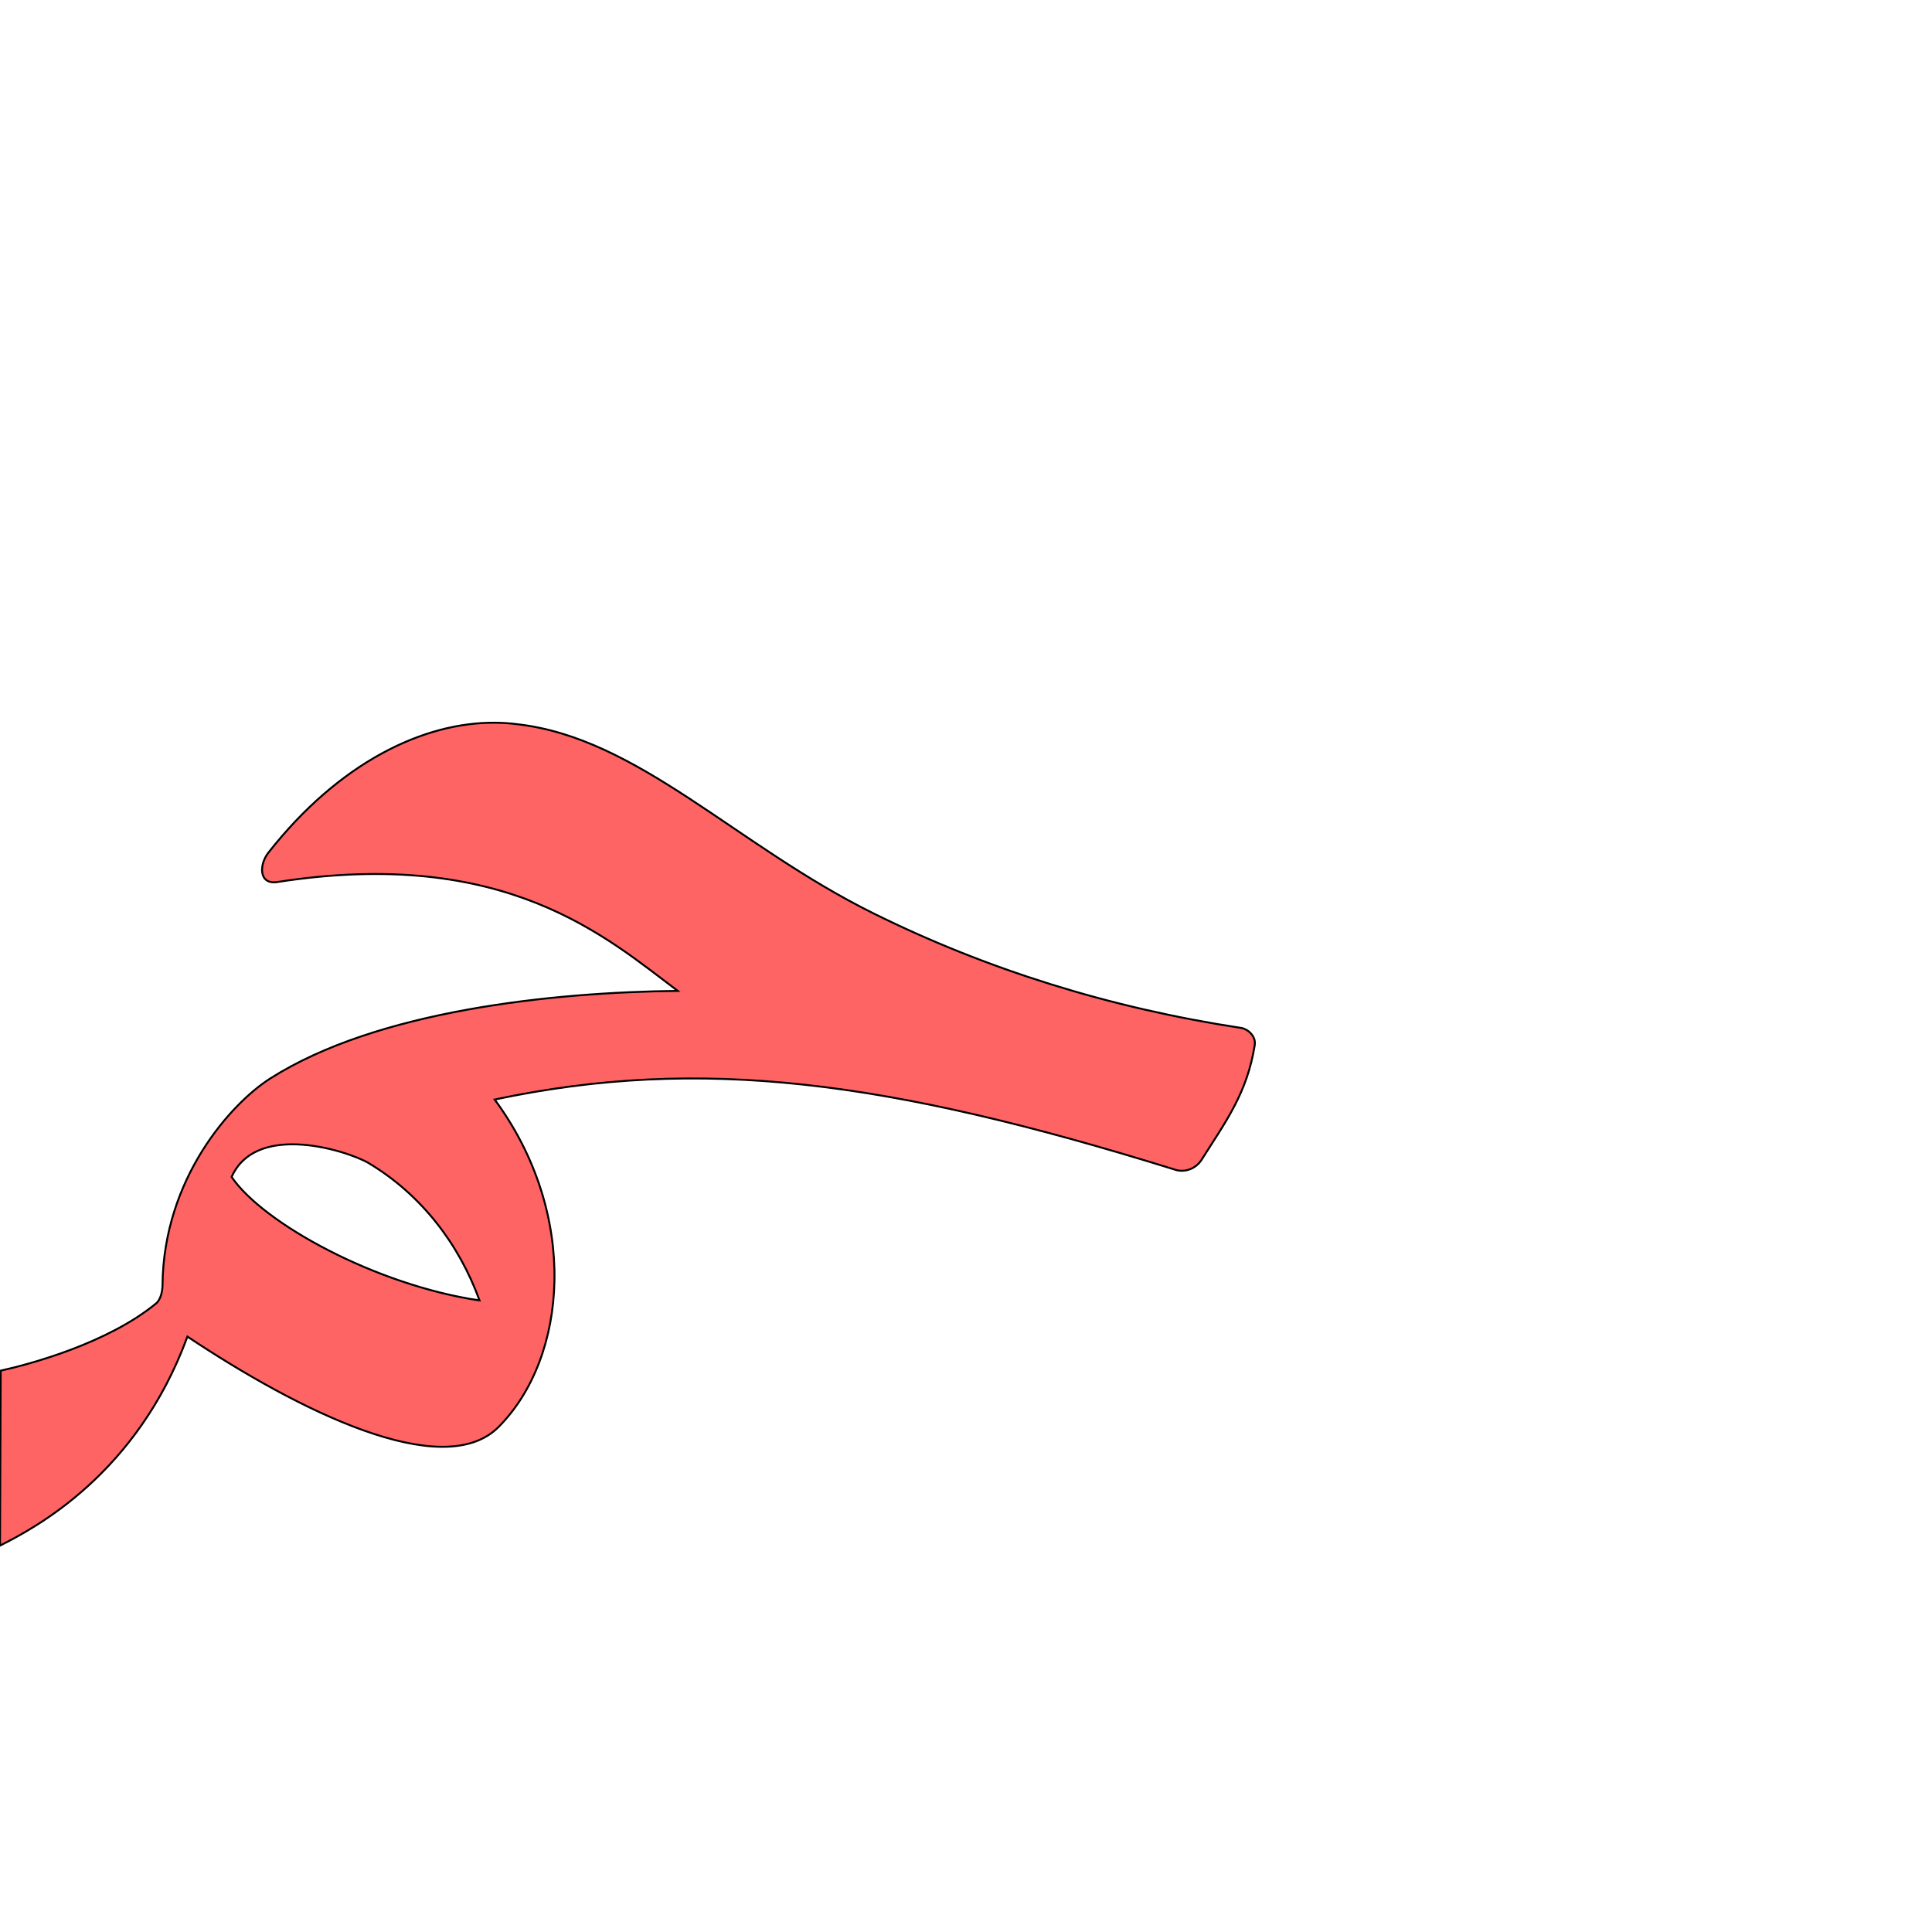
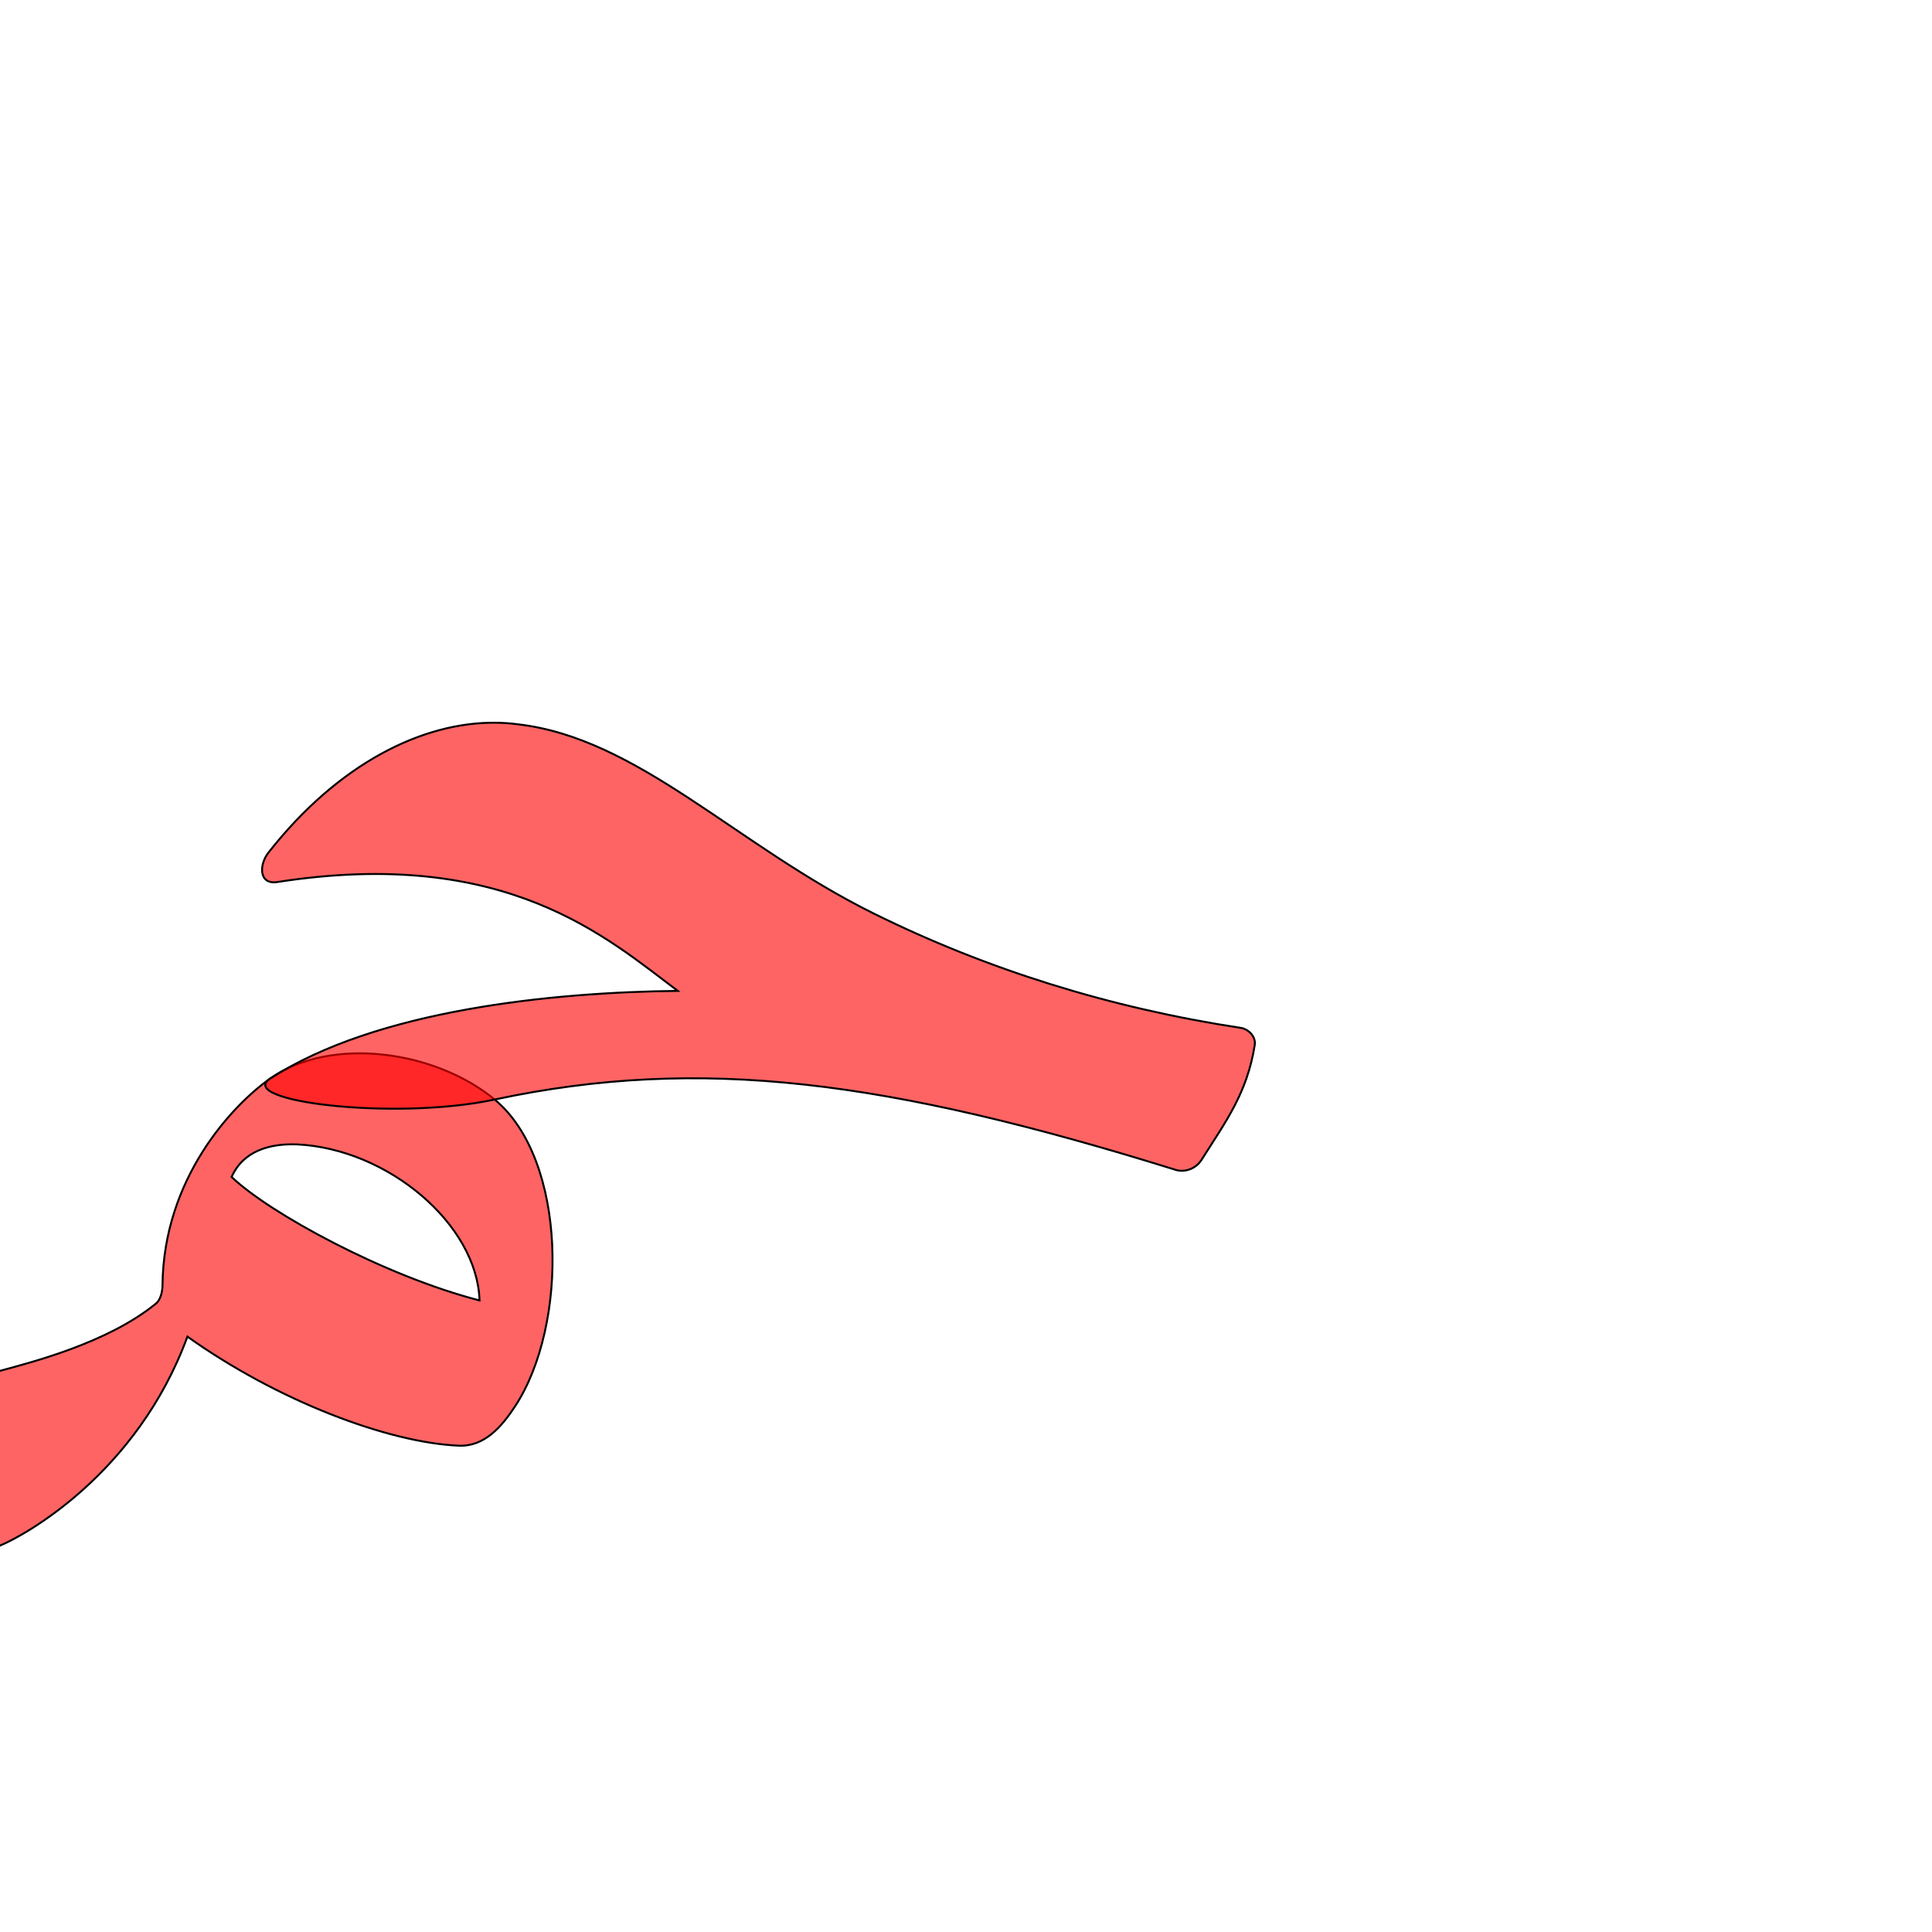
<svg xmlns="http://www.w3.org/2000/svg" version="1.0" width="1000" height="1000" id="svg5496">
  <defs id="defs5498">
    </defs>
-   <g id="layer1" transform="matrix(1.3,0,0,1.3,-607.0283,-67.62114)" />
-   <path style="fill:#ff0000;fill-opacity:0.608;fill-rule:evenodd;stroke:#000000;stroke-width:1;stroke-linecap:butt;stroke-linejoin:miter;stroke-miterlimit:4;stroke-opacity:1;stroke-dasharray:none" d="m 256.362,374.081 c -37.112,-0.347 -80.781,20.567 -117.421,67.229 -4.941,6.292 -5.046,16.73 4.602,15.226 118.423,-18.462 170.637,28.936 207.254,56.34 -65.099,0.729 -155.637,10.176 -210.916,45.344 -20.11,12.793 -55.258,51.618 -55.768,107.027 -0.02,3.041 -0.904,7.432 -3.368,9.451 -25.133,20.6 -65.062,31.366 -80.385,34.754 L 0,800 c 18.328,-9.232 70.93,-37.041 97.009,-108.177 57.033,37.991 132.202,75.794 161.073,46.748 35.743,-35.96 42.008,-109.717 -2.046,-169.455 106.9,-22.581 203.287,-9.917 351.517,36.096 5.702,2.176 11.569,-0.477 14.34,-4.857 12.654,-19.994 23.554,-34.462 27.551,-59.346 0.785,-4.893 -3.826,-8.465 -7.009,-8.949 -68.009,-10.332 -131.958,-30.393 -190.331,-59.289 -71.243,-35.267 -121.726,-90.866 -184.453,-97.924 -3.682,-0.487 -7.45,-0.73 -11.289,-0.765 z m -102.71,218.245 c 15.81,0.546 31.866,6.514 37.172,9.694 27.184,16.282 46.691,41.725 57.386,71.082 -53.749,-7.93 -112.043,-39.958 -128.331,-63.911 6.072,-13.597 19.822,-17.346 33.773,-16.864 z" id="path4930-2" />
+   <path style="fill:#ff0000;fill-opacity:0.608;fill-rule:evenodd;stroke:#000000;stroke-width:1;stroke-linecap:butt;stroke-linejoin:miter;stroke-miterlimit:4;stroke-opacity:1;stroke-dasharray:none" d="m 139.881,558.22 c -19.479,13.707 -55.258,51.618 -55.768,107.027 -0.02,3.041 -0.904,7.432 -3.368,9.451 C 55.612,695.298 15.481,705.292 0.36,709.452 -29.533,717.676 -12.578,805.139 0,800 c 12.44,-5.082 70.93,-37.041 97.009,-108.177 46.383,33.074 103.637,54.871 140.476,56.461 13.303,0.574 22.23,-9.871 29.172,-20.458 27.585,-42.075 27.043,-127.573 -10.62,-158.71 -30.828,-25.485 -84.861,-32.916 -116.155,-10.896 z m 13.771,34.106 c 47.194,2.239 93.331,41.409 94.558,80.776 -49.394,-12.726 -108.865,-45.255 -128.331,-63.911 6.072,-13.597 19.822,-17.346 33.773,-16.864 z" id="path2822" />
+   <g id="layer1" transform="matrix(1.3,0,0,1.3,-607.0283,-7.621141)" />
+   <path id="path2824" d="m 256.362,374.081 c -37.112,-0.347 -80.781,20.567 -117.421,67.229 -4.941,6.292 -5.046,16.73 4.602,15.226 118.423,-18.462 170.637,28.936 207.254,56.34 -65.099,0.729 -155.865,9.828 -210.916,45.344 -18.275,11.79 64.266,21.961 116.155,10.896 106.856,-22.787 203.287,-9.917 351.517,36.096 5.702,2.176 11.569,-0.477 14.34,-4.857 12.654,-19.994 23.554,-34.462 27.551,-59.346 0.785,-4.893 -3.826,-8.465 -7.009,-8.949 -68.009,-10.332 -131.958,-30.393 -190.331,-59.289 -71.243,-35.267 -121.726,-90.866 -184.453,-97.924 -3.682,-0.487 -7.45,-0.73 -11.289,-0.765 z" style="fill:#ff0000;fill-opacity:0.608;fill-rule:evenodd;stroke:#000000;stroke-width:1;stroke-linecap:butt;stroke-linejoin:miter;stroke-miterlimit:4;stroke-opacity:1;stroke-dasharray:none" />
</svg>
